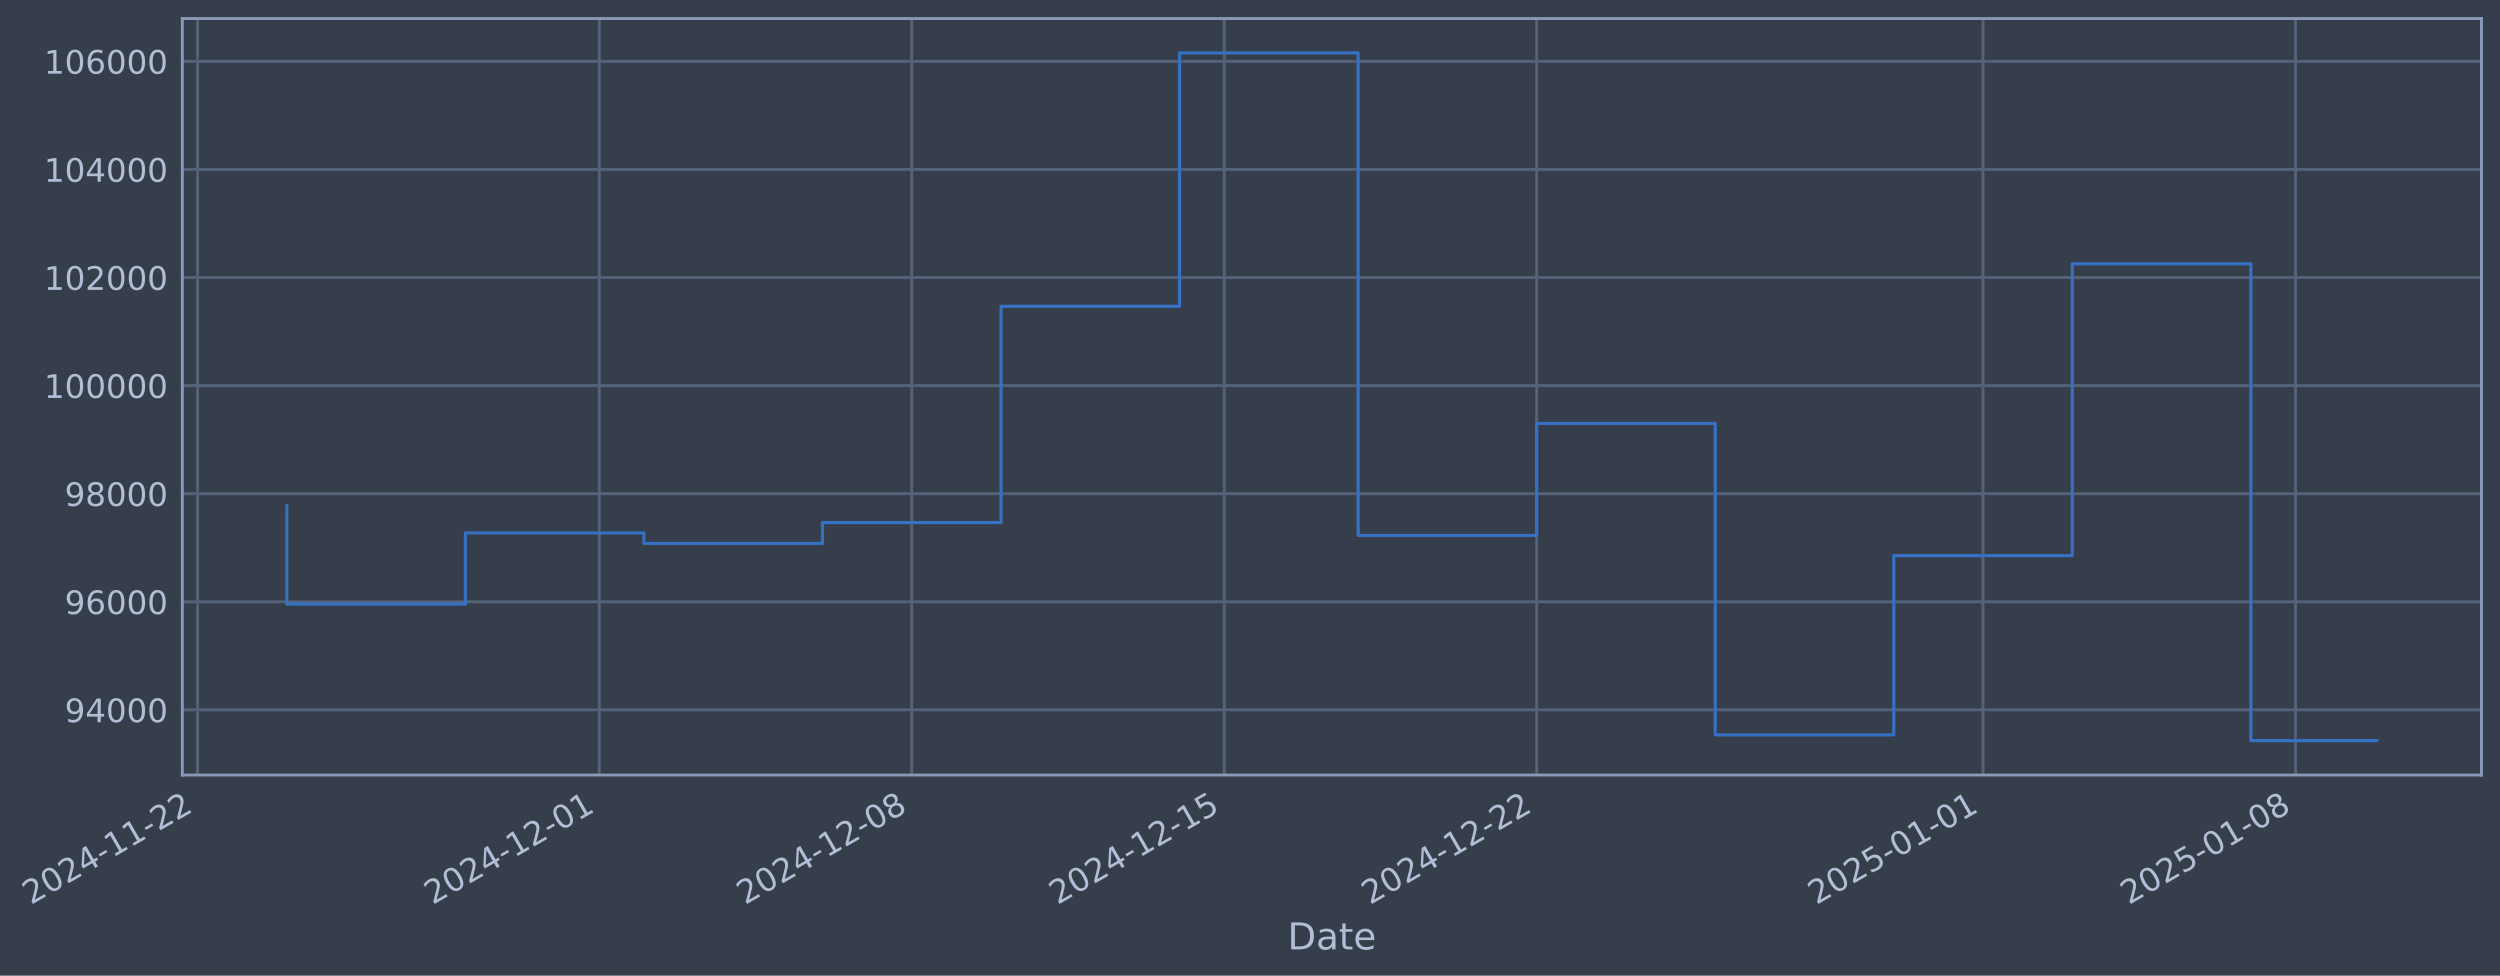
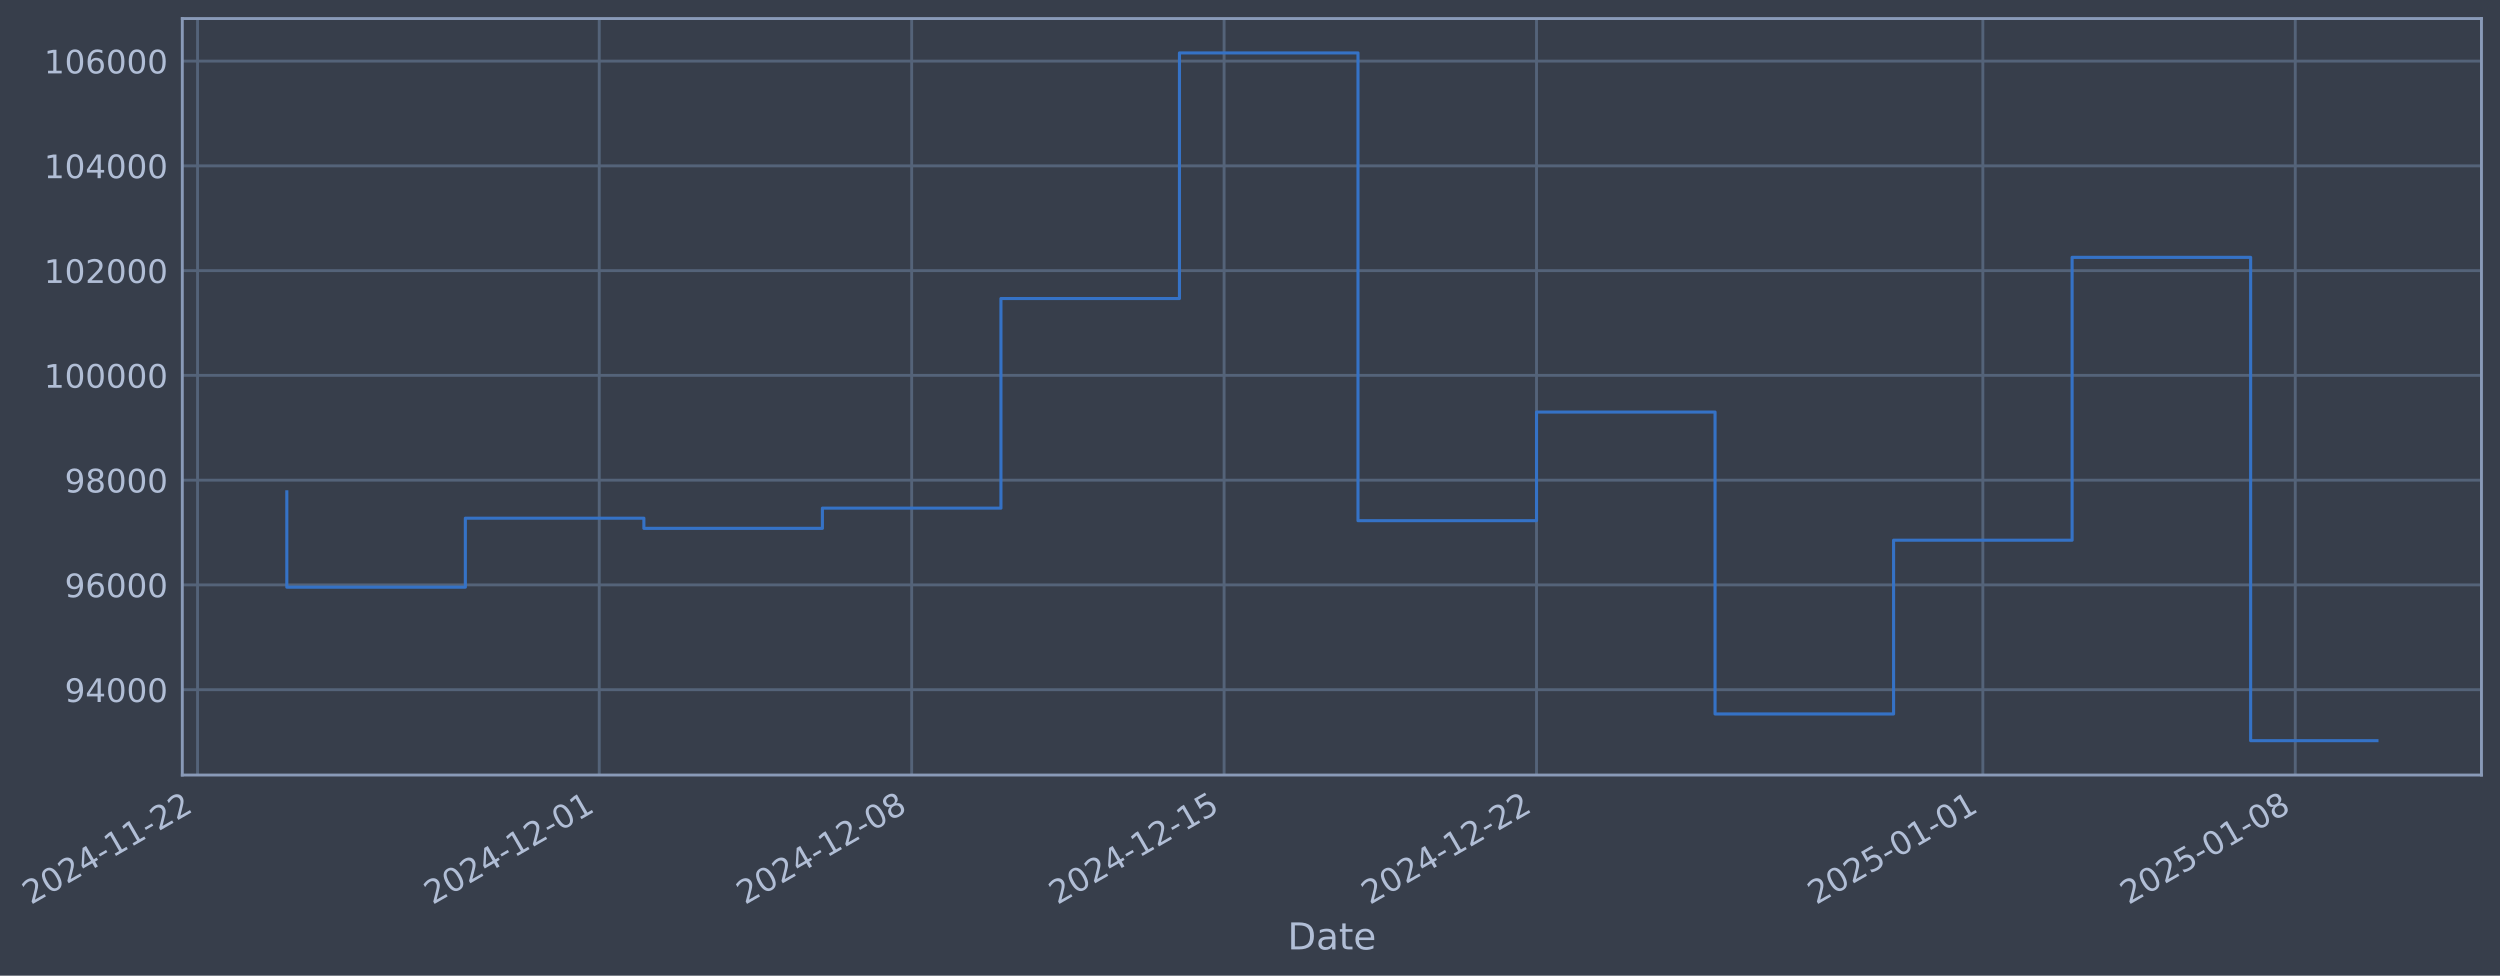
- <svg xmlns="http://www.w3.org/2000/svg" xmlns:xlink="http://www.w3.org/1999/xlink" width="970.798pt" height="378.87pt" viewBox="0 0 970.798 378.87" version="1.1">
+ <svg xmlns="http://www.w3.org/2000/svg" xmlns:xlink="http://www.w3.org/1999/xlink" width="970.794pt" height="378.87pt" viewBox="0 0 970.794 378.87" version="1.1">
  <defs>
    <style type="text/css">*{stroke-linejoin: round; stroke-linecap: butt}</style>
  </defs>
  <g id="figure_1">
    <g id="patch_1">
-       <path d="M 0 378.87  L 970.798 378.87  L 970.798 0  L 0 0  z " style="fill: #373e4b" />
+       <path d="M 0 378.87  L 970.794 378.87  L 970.794 0  L 0 0  z " style="fill: #373e4b" />
    </g>
    <g id="axes_1">
      <g id="patch_2">
-         <path d="M 70.798 300.96  L 963.598 300.96  L 963.598 7.2  L 70.798 7.2  z " style="fill: #373e4b" />
+         <path d="M 70.794 300.96  L 963.594 300.96  L 963.594 7.2  L 70.794 7.2  z " style="fill: #373e4b" />
      </g>
      <g id="matplotlib.axis_1">
        <g id="xtick_1">
          <g id="line2d_1">
-             <path d="M 76.713 300.96  L 76.713 7.2  " clip-path="url(#pfd95725396)" style="fill: none; stroke: #546379; stroke-width: 1.12; stroke-linecap: square" />
+             <path d="M 76.713 300.96  L 76.713 7.2  " clip-path="url(#pcafd74392c)" style="fill: none; stroke: #546379; stroke-width: 1.12; stroke-linecap: square" />
          </g>
          <g id="line2d_2" />
          <g id="text_1">
            <g style="fill: #b1bed6" transform="translate(11.98702 351.4642) rotate(-30) scale(0.126 -0.126)">
              <defs>
                <path id="DejaVuSans-32" d="M 1228 531  L 3431 531  L 3431 0  L 469 0  L 469 531  Q 828 903 1448 1529  Q 2069 2156 2228 2338  Q 2531 2678 2651 2914  Q 2772 3150 2772 3378  Q 2772 3750 2511 3984  Q 2250 4219 1831 4219  Q 1534 4219 1204 4116  Q 875 4013 500 3803  L 500 4441  Q 881 4594 1212 4672  Q 1544 4750 1819 4750  Q 2544 4750 2975 4387  Q 3406 4025 3406 3419  Q 3406 3131 3298 2873  Q 3191 2616 2906 2266  Q 2828 2175 2409 1742  Q 1991 1309 1228 531  z " transform="scale(0.015625)" />
                <path id="DejaVuSans-30" d="M 2034 4250  Q 1547 4250 1301 3770  Q 1056 3291 1056 2328  Q 1056 1369 1301 889  Q 1547 409 2034 409  Q 2525 409 2770 889  Q 3016 1369 3016 2328  Q 3016 3291 2770 3770  Q 2525 4250 2034 4250  z M 2034 4750  Q 2819 4750 3233 4129  Q 3647 3509 3647 2328  Q 3647 1150 3233 529  Q 2819 -91 2034 -91  Q 1250 -91 836 529  Q 422 1150 422 2328  Q 422 3509 836 4129  Q 1250 4750 2034 4750  z " transform="scale(0.015625)" />
                <path id="DejaVuSans-34" d="M 2419 4116  L 825 1625  L 2419 1625  L 2419 4116  z M 2253 4666  L 3047 4666  L 3047 1625  L 3713 1625  L 3713 1100  L 3047 1100  L 3047 0  L 2419 0  L 2419 1100  L 313 1100  L 313 1709  L 2253 4666  z " transform="scale(0.015625)" />
                <path id="DejaVuSans-2d" d="M 313 2009  L 1997 2009  L 1997 1497  L 313 1497  L 313 2009  z " transform="scale(0.015625)" />
                <path id="DejaVuSans-31" d="M 794 531  L 1825 531  L 1825 4091  L 703 3866  L 703 4441  L 1819 4666  L 2450 4666  L 2450 531  L 3481 531  L 3481 0  L 794 0  L 794 531  z " transform="scale(0.015625)" />
              </defs>
              <use xlink:href="#DejaVuSans-32" />
              <use xlink:href="#DejaVuSans-30" transform="translate(63.62305 0)" />
              <use xlink:href="#DejaVuSans-32" transform="translate(127.2461 0)" />
              <use xlink:href="#DejaVuSans-34" transform="translate(190.8691 0)" />
              <use xlink:href="#DejaVuSans-2d" transform="translate(254.4922 0)" />
              <use xlink:href="#DejaVuSans-31" transform="translate(290.5762 0)" />
              <use xlink:href="#DejaVuSans-31" transform="translate(354.1992 0)" />
              <use xlink:href="#DejaVuSans-2d" transform="translate(417.8223 0)" />
              <use xlink:href="#DejaVuSans-32" transform="translate(453.9062 0)" />
              <use xlink:href="#DejaVuSans-32" transform="translate(517.5293 0)" />
            </g>
          </g>
        </g>
        <g id="xtick_2">
          <g id="line2d_3">
-             <path d="M 232.715 300.96  L 232.715 7.2  " clip-path="url(#pfd95725396)" style="fill: none; stroke: #546379; stroke-width: 1.12; stroke-linecap: square" />
+             <path d="M 232.696 300.96  L 232.696 7.2  " clip-path="url(#pcafd74392c)" style="fill: none; stroke: #546379; stroke-width: 1.12; stroke-linecap: square" />
          </g>
          <g id="line2d_4" />
          <g id="text_2">
-             <g style="fill: #b1bed6" transform="translate(167.9893 351.4642) rotate(-30) scale(0.126 -0.126)">
+             <g style="fill: #b1bed6" transform="translate(167.9706 351.4642) rotate(-30) scale(0.126 -0.126)">
              <use xlink:href="#DejaVuSans-32" />
              <use xlink:href="#DejaVuSans-30" transform="translate(63.62305 0)" />
              <use xlink:href="#DejaVuSans-32" transform="translate(127.2461 0)" />
              <use xlink:href="#DejaVuSans-34" transform="translate(190.8691 0)" />
              <use xlink:href="#DejaVuSans-2d" transform="translate(254.4922 0)" />
              <use xlink:href="#DejaVuSans-31" transform="translate(290.5762 0)" />
              <use xlink:href="#DejaVuSans-32" transform="translate(354.1992 0)" />
              <use xlink:href="#DejaVuSans-2d" transform="translate(417.8223 0)" />
              <use xlink:href="#DejaVuSans-30" transform="translate(453.9062 0)" />
              <use xlink:href="#DejaVuSans-31" transform="translate(517.5293 0)" />
            </g>
          </g>
        </g>
        <g id="xtick_3">
          <g id="line2d_5">
-             <path d="M 354.05 300.96  L 354.05 7.2  " clip-path="url(#pfd95725396)" style="fill: none; stroke: #546379; stroke-width: 1.12; stroke-linecap: square" />
+             <path d="M 354.017 300.96  L 354.017 7.2  " clip-path="url(#pcafd74392c)" style="fill: none; stroke: #546379; stroke-width: 1.12; stroke-linecap: square" />
          </g>
          <g id="line2d_6" />
          <g id="text_3">
-             <g style="fill: #b1bed6" transform="translate(289.3244 351.4642) rotate(-30) scale(0.126 -0.126)">
+             <g style="fill: #b1bed6" transform="translate(289.2911 351.4642) rotate(-30) scale(0.126 -0.126)">
              <defs>
                <path id="DejaVuSans-38" d="M 2034 2216  Q 1584 2216 1326 1975  Q 1069 1734 1069 1313  Q 1069 891 1326 650  Q 1584 409 2034 409  Q 2484 409 2743 651  Q 3003 894 3003 1313  Q 3003 1734 2745 1975  Q 2488 2216 2034 2216  z M 1403 2484  Q 997 2584 770 2862  Q 544 3141 544 3541  Q 544 4100 942 4425  Q 1341 4750 2034 4750  Q 2731 4750 3128 4425  Q 3525 4100 3525 3541  Q 3525 3141 3298 2862  Q 3072 2584 2669 2484  Q 3125 2378 3379 2068  Q 3634 1759 3634 1313  Q 3634 634 3220 271  Q 2806 -91 2034 -91  Q 1263 -91 848 271  Q 434 634 434 1313  Q 434 1759 690 2068  Q 947 2378 1403 2484  z M 1172 3481  Q 1172 3119 1398 2916  Q 1625 2713 2034 2713  Q 2441 2713 2670 2916  Q 2900 3119 2900 3481  Q 2900 3844 2670 4047  Q 2441 4250 2034 4250  Q 1625 4250 1398 4047  Q 1172 3844 1172 3481  z " transform="scale(0.015625)" />
              </defs>
              <use xlink:href="#DejaVuSans-32" />
              <use xlink:href="#DejaVuSans-30" transform="translate(63.62305 0)" />
              <use xlink:href="#DejaVuSans-32" transform="translate(127.2461 0)" />
              <use xlink:href="#DejaVuSans-34" transform="translate(190.8691 0)" />
              <use xlink:href="#DejaVuSans-2d" transform="translate(254.4922 0)" />
              <use xlink:href="#DejaVuSans-31" transform="translate(290.5762 0)" />
              <use xlink:href="#DejaVuSans-32" transform="translate(354.1992 0)" />
              <use xlink:href="#DejaVuSans-2d" transform="translate(417.8223 0)" />
              <use xlink:href="#DejaVuSans-30" transform="translate(453.9062 0)" />
              <use xlink:href="#DejaVuSans-38" transform="translate(517.5293 0)" />
            </g>
          </g>
        </g>
        <g id="xtick_4">
          <g id="line2d_7">
-             <path d="M 475.385 300.96  L 475.385 7.2  " clip-path="url(#pfd95725396)" style="fill: none; stroke: #546379; stroke-width: 1.12; stroke-linecap: square" />
+             <path d="M 475.337 300.96  L 475.337 7.2  " clip-path="url(#pcafd74392c)" style="fill: none; stroke: #546379; stroke-width: 1.12; stroke-linecap: square" />
          </g>
          <g id="line2d_8" />
          <g id="text_4">
-             <g style="fill: #b1bed6" transform="translate(410.6595 351.4642) rotate(-30) scale(0.126 -0.126)">
+             <g style="fill: #b1bed6" transform="translate(410.6116 351.4642) rotate(-30) scale(0.126 -0.126)">
              <defs>
                <path id="DejaVuSans-35" d="M 691 4666  L 3169 4666  L 3169 4134  L 1269 4134  L 1269 2991  Q 1406 3038 1543 3061  Q 1681 3084 1819 3084  Q 2600 3084 3056 2656  Q 3513 2228 3513 1497  Q 3513 744 3044 326  Q 2575 -91 1722 -91  Q 1428 -91 1123 -41  Q 819 9 494 109  L 494 744  Q 775 591 1075 516  Q 1375 441 1709 441  Q 2250 441 2565 725  Q 2881 1009 2881 1497  Q 2881 1984 2565 2268  Q 2250 2553 1709 2553  Q 1456 2553 1204 2497  Q 953 2441 691 2322  L 691 4666  z " transform="scale(0.015625)" />
              </defs>
              <use xlink:href="#DejaVuSans-32" />
              <use xlink:href="#DejaVuSans-30" transform="translate(63.62305 0)" />
              <use xlink:href="#DejaVuSans-32" transform="translate(127.2461 0)" />
              <use xlink:href="#DejaVuSans-34" transform="translate(190.8691 0)" />
              <use xlink:href="#DejaVuSans-2d" transform="translate(254.4922 0)" />
              <use xlink:href="#DejaVuSans-31" transform="translate(290.5762 0)" />
              <use xlink:href="#DejaVuSans-32" transform="translate(354.1992 0)" />
              <use xlink:href="#DejaVuSans-2d" transform="translate(417.8223 0)" />
              <use xlink:href="#DejaVuSans-31" transform="translate(453.9062 0)" />
              <use xlink:href="#DejaVuSans-35" transform="translate(517.5293 0)" />
            </g>
          </g>
        </g>
        <g id="xtick_5">
          <g id="line2d_9">
-             <path d="M 596.72 300.96  L 596.72 7.2  " clip-path="url(#pfd95725396)" style="fill: none; stroke: #546379; stroke-width: 1.12; stroke-linecap: square" />
+             <path d="M 596.658 300.96  L 596.658 7.2  " clip-path="url(#pcafd74392c)" style="fill: none; stroke: #546379; stroke-width: 1.12; stroke-linecap: square" />
          </g>
          <g id="line2d_10" />
          <g id="text_5">
-             <g style="fill: #b1bed6" transform="translate(531.9946 351.4642) rotate(-30) scale(0.126 -0.126)">
+             <g style="fill: #b1bed6" transform="translate(531.9322 351.4642) rotate(-30) scale(0.126 -0.126)">
              <use xlink:href="#DejaVuSans-32" />
              <use xlink:href="#DejaVuSans-30" transform="translate(63.62305 0)" />
              <use xlink:href="#DejaVuSans-32" transform="translate(127.2461 0)" />
              <use xlink:href="#DejaVuSans-34" transform="translate(190.8691 0)" />
              <use xlink:href="#DejaVuSans-2d" transform="translate(254.4922 0)" />
              <use xlink:href="#DejaVuSans-31" transform="translate(290.5762 0)" />
              <use xlink:href="#DejaVuSans-32" transform="translate(354.1992 0)" />
              <use xlink:href="#DejaVuSans-2d" transform="translate(417.8223 0)" />
              <use xlink:href="#DejaVuSans-32" transform="translate(453.9062 0)" />
              <use xlink:href="#DejaVuSans-32" transform="translate(517.5293 0)" />
            </g>
          </g>
        </g>
        <g id="xtick_6">
          <g id="line2d_11">
-             <path d="M 770.056 300.96  L 770.056 7.2  " clip-path="url(#pfd95725396)" style="fill: none; stroke: #546379; stroke-width: 1.12; stroke-linecap: square" />
+             <path d="M 769.973 300.96  L 769.973 7.2  " clip-path="url(#pcafd74392c)" style="fill: none; stroke: #546379; stroke-width: 1.12; stroke-linecap: square" />
          </g>
          <g id="line2d_12" />
          <g id="text_6">
-             <g style="fill: #b1bed6" transform="translate(705.3305 351.4642) rotate(-30) scale(0.126 -0.126)">
+             <g style="fill: #b1bed6" transform="translate(705.2472 351.4642) rotate(-30) scale(0.126 -0.126)">
              <use xlink:href="#DejaVuSans-32" />
              <use xlink:href="#DejaVuSans-30" transform="translate(63.62305 0)" />
              <use xlink:href="#DejaVuSans-32" transform="translate(127.2461 0)" />
              <use xlink:href="#DejaVuSans-35" transform="translate(190.8691 0)" />
              <use xlink:href="#DejaVuSans-2d" transform="translate(254.4922 0)" />
              <use xlink:href="#DejaVuSans-30" transform="translate(290.5762 0)" />
              <use xlink:href="#DejaVuSans-31" transform="translate(354.1992 0)" />
              <use xlink:href="#DejaVuSans-2d" transform="translate(417.8223 0)" />
              <use xlink:href="#DejaVuSans-30" transform="translate(453.9062 0)" />
              <use xlink:href="#DejaVuSans-31" transform="translate(517.5293 0)" />
            </g>
          </g>
        </g>
        <g id="xtick_7">
          <g id="line2d_13">
-             <path d="M 891.391 300.96  L 891.391 7.2  " clip-path="url(#pfd95725396)" style="fill: none; stroke: #546379; stroke-width: 1.12; stroke-linecap: square" />
+             <path d="M 891.293 300.96  L 891.293 7.2  " clip-path="url(#pcafd74392c)" style="fill: none; stroke: #546379; stroke-width: 1.12; stroke-linecap: square" />
          </g>
          <g id="line2d_14" />
          <g id="text_7">
-             <g style="fill: #b1bed6" transform="translate(826.6656 351.4642) rotate(-30) scale(0.126 -0.126)">
+             <g style="fill: #b1bed6" transform="translate(826.5677 351.4642) rotate(-30) scale(0.126 -0.126)">
              <use xlink:href="#DejaVuSans-32" />
              <use xlink:href="#DejaVuSans-30" transform="translate(63.62305 0)" />
              <use xlink:href="#DejaVuSans-32" transform="translate(127.2461 0)" />
              <use xlink:href="#DejaVuSans-35" transform="translate(190.8691 0)" />
              <use xlink:href="#DejaVuSans-2d" transform="translate(254.4922 0)" />
              <use xlink:href="#DejaVuSans-30" transform="translate(290.5762 0)" />
              <use xlink:href="#DejaVuSans-31" transform="translate(354.1992 0)" />
              <use xlink:href="#DejaVuSans-2d" transform="translate(417.8223 0)" />
              <use xlink:href="#DejaVuSans-30" transform="translate(453.9062 0)" />
              <use xlink:href="#DejaVuSans-38" transform="translate(517.5293 0)" />
            </g>
          </g>
        </g>
        <g id="text_8">
-           <g style="fill: #b1bed6" transform="translate(499.9888 368.6753) scale(0.144 -0.144)">
+           <g style="fill: #b1bed6" transform="translate(499.9846 368.6753) scale(0.144 -0.144)">
            <defs>
              <path id="DejaVuSans-44" d="M 1259 4147  L 1259 519  L 2022 519  Q 2988 519 3436 956  Q 3884 1394 3884 2338  Q 3884 3275 3436 3711  Q 2988 4147 2022 4147  L 1259 4147  z M 628 4666  L 1925 4666  Q 3281 4666 3915 4102  Q 4550 3538 4550 2338  Q 4550 1131 3912 565  Q 3275 0 1925 0  L 628 0  L 628 4666  z " transform="scale(0.015625)" />
              <path id="DejaVuSans-61" d="M 2194 1759  Q 1497 1759 1228 1600  Q 959 1441 959 1056  Q 959 750 1161 570  Q 1363 391 1709 391  Q 2188 391 2477 730  Q 2766 1069 2766 1631  L 2766 1759  L 2194 1759  z M 3341 1997  L 3341 0  L 2766 0  L 2766 531  Q 2569 213 2275 61  Q 1981 -91 1556 -91  Q 1019 -91 701 211  Q 384 513 384 1019  Q 384 1609 779 1909  Q 1175 2209 1959 2209  L 2766 2209  L 2766 2266  Q 2766 2663 2505 2880  Q 2244 3097 1772 3097  Q 1472 3097 1187 3025  Q 903 2953 641 2809  L 641 3341  Q 956 3463 1253 3523  Q 1550 3584 1831 3584  Q 2591 3584 2966 3190  Q 3341 2797 3341 1997  z " transform="scale(0.015625)" />
              <path id="DejaVuSans-74" d="M 1172 4494  L 1172 3500  L 2356 3500  L 2356 3053  L 1172 3053  L 1172 1153  Q 1172 725 1289 603  Q 1406 481 1766 481  L 2356 481  L 2356 0  L 1766 0  Q 1100 0 847 248  Q 594 497 594 1153  L 594 3053  L 172 3053  L 172 3500  L 594 3500  L 594 4494  L 1172 4494  z " transform="scale(0.015625)" />
              <path id="DejaVuSans-65" d="M 3597 1894  L 3597 1613  L 953 1613  Q 991 1019 1311 708  Q 1631 397 2203 397  Q 2534 397 2845 478  Q 3156 559 3463 722  L 3463 178  Q 3153 47 2828 -22  Q 2503 -91 2169 -91  Q 1331 -91 842 396  Q 353 884 353 1716  Q 353 2575 817 3079  Q 1281 3584 2069 3584  Q 2775 3584 3186 3129  Q 3597 2675 3597 1894  z M 3022 2063  Q 3016 2534 2758 2815  Q 2500 3097 2075 3097  Q 1594 3097 1305 2825  Q 1016 2553 972 2059  L 3022 2063  z " transform="scale(0.015625)" />
            </defs>
            <use xlink:href="#DejaVuSans-44" />
            <use xlink:href="#DejaVuSans-61" transform="translate(77.00195 0)" />
            <use xlink:href="#DejaVuSans-74" transform="translate(138.2812 0)" />
            <use xlink:href="#DejaVuSans-65" transform="translate(177.4902 0)" />
          </g>
        </g>
      </g>
      <g id="matplotlib.axis_2">
        <g id="ytick_1">
          <g id="line2d_15">
-             <path d="M 70.798 275.646  L 963.598 275.646  " clip-path="url(#pfd95725396)" style="fill: none; stroke: #546379; stroke-width: 1.12; stroke-linecap: square" />
+             <path d="M 70.794 267.813  L 963.594 267.813  " clip-path="url(#pcafd74392c)" style="fill: none; stroke: #546379; stroke-width: 1.12; stroke-linecap: square" />
          </g>
          <g id="line2d_16" />
          <g id="text_9">
-             <g style="fill: #b1bed6" transform="translate(25.11413 280.4333) scale(0.126 -0.126)">
+             <g style="fill: #b1bed6" transform="translate(25.10996 272.6001) scale(0.126 -0.126)">
              <defs>
                <path id="DejaVuSans-39" d="M 703 97  L 703 672  Q 941 559 1184 500  Q 1428 441 1663 441  Q 2288 441 2617 861  Q 2947 1281 2994 2138  Q 2813 1869 2534 1725  Q 2256 1581 1919 1581  Q 1219 1581 811 2004  Q 403 2428 403 3163  Q 403 3881 828 4315  Q 1253 4750 1959 4750  Q 2769 4750 3195 4129  Q 3622 3509 3622 2328  Q 3622 1225 3098 567  Q 2575 -91 1691 -91  Q 1453 -91 1209 -44  Q 966 3 703 97  z M 1959 2075  Q 2384 2075 2632 2365  Q 2881 2656 2881 3163  Q 2881 3666 2632 3958  Q 2384 4250 1959 4250  Q 1534 4250 1286 3958  Q 1038 3666 1038 3163  Q 1038 2656 1286 2365  Q 1534 2075 1959 2075  z " transform="scale(0.015625)" />
              </defs>
              <use xlink:href="#DejaVuSans-39" />
              <use xlink:href="#DejaVuSans-34" transform="translate(63.62305 0)" />
              <use xlink:href="#DejaVuSans-30" transform="translate(127.2461 0)" />
              <use xlink:href="#DejaVuSans-30" transform="translate(190.8691 0)" />
              <use xlink:href="#DejaVuSans-30" transform="translate(254.4922 0)" />
            </g>
          </g>
        </g>
        <g id="ytick_2">
          <g id="line2d_17">
-             <path d="M 70.798 233.676  L 963.598 233.676  " clip-path="url(#pfd95725396)" style="fill: none; stroke: #546379; stroke-width: 1.12; stroke-linecap: square" />
+             <path d="M 70.794 227.132  L 963.594 227.132  " clip-path="url(#pcafd74392c)" style="fill: none; stroke: #546379; stroke-width: 1.12; stroke-linecap: square" />
          </g>
          <g id="line2d_18" />
          <g id="text_10">
-             <g style="fill: #b1bed6" transform="translate(25.11413 238.4633) scale(0.126 -0.126)">
+             <g style="fill: #b1bed6" transform="translate(25.10996 231.9189) scale(0.126 -0.126)">
              <defs>
                <path id="DejaVuSans-36" d="M 2113 2584  Q 1688 2584 1439 2293  Q 1191 2003 1191 1497  Q 1191 994 1439 701  Q 1688 409 2113 409  Q 2538 409 2786 701  Q 3034 994 3034 1497  Q 3034 2003 2786 2293  Q 2538 2584 2113 2584  z M 3366 4563  L 3366 3988  Q 3128 4100 2886 4159  Q 2644 4219 2406 4219  Q 1781 4219 1451 3797  Q 1122 3375 1075 2522  Q 1259 2794 1537 2939  Q 1816 3084 2150 3084  Q 2853 3084 3261 2657  Q 3669 2231 3669 1497  Q 3669 778 3244 343  Q 2819 -91 2113 -91  Q 1303 -91 875 529  Q 447 1150 447 2328  Q 447 3434 972 4092  Q 1497 4750 2381 4750  Q 2619 4750 2861 4703  Q 3103 4656 3366 4563  z " transform="scale(0.015625)" />
              </defs>
              <use xlink:href="#DejaVuSans-39" />
              <use xlink:href="#DejaVuSans-36" transform="translate(63.62305 0)" />
              <use xlink:href="#DejaVuSans-30" transform="translate(127.2461 0)" />
              <use xlink:href="#DejaVuSans-30" transform="translate(190.8691 0)" />
              <use xlink:href="#DejaVuSans-30" transform="translate(254.4922 0)" />
            </g>
          </g>
        </g>
        <g id="ytick_3">
          <g id="line2d_19">
-             <path d="M 70.798 191.706  L 963.598 191.706  " clip-path="url(#pfd95725396)" style="fill: none; stroke: #546379; stroke-width: 1.12; stroke-linecap: square" />
+             <path d="M 70.794 186.451  L 963.594 186.451  " clip-path="url(#pcafd74392c)" style="fill: none; stroke: #546379; stroke-width: 1.12; stroke-linecap: square" />
          </g>
          <g id="line2d_20" />
          <g id="text_11">
-             <g style="fill: #b1bed6" transform="translate(25.11413 196.4934) scale(0.126 -0.126)">
+             <g style="fill: #b1bed6" transform="translate(25.10996 191.2378) scale(0.126 -0.126)">
              <use xlink:href="#DejaVuSans-39" />
              <use xlink:href="#DejaVuSans-38" transform="translate(63.62305 0)" />
              <use xlink:href="#DejaVuSans-30" transform="translate(127.2461 0)" />
              <use xlink:href="#DejaVuSans-30" transform="translate(190.8691 0)" />
              <use xlink:href="#DejaVuSans-30" transform="translate(254.4922 0)" />
            </g>
          </g>
        </g>
        <g id="ytick_4">
          <g id="line2d_21">
-             <path d="M 70.798 149.736  L 963.598 149.736  " clip-path="url(#pfd95725396)" style="fill: none; stroke: #546379; stroke-width: 1.12; stroke-linecap: square" />
+             <path d="M 70.794 145.77  L 963.594 145.77  " clip-path="url(#pcafd74392c)" style="fill: none; stroke: #546379; stroke-width: 1.12; stroke-linecap: square" />
          </g>
          <g id="line2d_22" />
          <g id="text_12">
-             <g style="fill: #b1bed6" transform="translate(17.09738 154.5234) scale(0.126 -0.126)">
+             <g style="fill: #b1bed6" transform="translate(17.09322 150.5566) scale(0.126 -0.126)">
              <use xlink:href="#DejaVuSans-31" />
              <use xlink:href="#DejaVuSans-30" transform="translate(63.62305 0)" />
              <use xlink:href="#DejaVuSans-30" transform="translate(127.2461 0)" />
              <use xlink:href="#DejaVuSans-30" transform="translate(190.8691 0)" />
              <use xlink:href="#DejaVuSans-30" transform="translate(254.4922 0)" />
              <use xlink:href="#DejaVuSans-30" transform="translate(318.1152 0)" />
            </g>
          </g>
        </g>
        <g id="ytick_5">
          <g id="line2d_23">
-             <path d="M 70.798 107.766  L 963.598 107.766  " clip-path="url(#pfd95725396)" style="fill: none; stroke: #546379; stroke-width: 1.12; stroke-linecap: square" />
+             <path d="M 70.794 105.088  L 963.594 105.088  " clip-path="url(#pcafd74392c)" style="fill: none; stroke: #546379; stroke-width: 1.12; stroke-linecap: square" />
          </g>
          <g id="line2d_24" />
          <g id="text_13">
-             <g style="fill: #b1bed6" transform="translate(17.09738 112.5535) scale(0.126 -0.126)">
+             <g style="fill: #b1bed6" transform="translate(17.09322 109.8754) scale(0.126 -0.126)">
              <use xlink:href="#DejaVuSans-31" />
              <use xlink:href="#DejaVuSans-30" transform="translate(63.62305 0)" />
              <use xlink:href="#DejaVuSans-32" transform="translate(127.2461 0)" />
              <use xlink:href="#DejaVuSans-30" transform="translate(190.8691 0)" />
              <use xlink:href="#DejaVuSans-30" transform="translate(254.4922 0)" />
              <use xlink:href="#DejaVuSans-30" transform="translate(318.1152 0)" />
            </g>
          </g>
        </g>
        <g id="ytick_6">
          <g id="line2d_25">
-             <path d="M 70.798 65.797  L 963.598 65.797  " clip-path="url(#pfd95725396)" style="fill: none; stroke: #546379; stroke-width: 1.12; stroke-linecap: square" />
+             <path d="M 70.794 64.407  L 963.594 64.407  " clip-path="url(#pcafd74392c)" style="fill: none; stroke: #546379; stroke-width: 1.12; stroke-linecap: square" />
          </g>
          <g id="line2d_26" />
          <g id="text_14">
-             <g style="fill: #b1bed6" transform="translate(17.09738 70.58355) scale(0.126 -0.126)">
+             <g style="fill: #b1bed6" transform="translate(17.09322 69.19425) scale(0.126 -0.126)">
              <use xlink:href="#DejaVuSans-31" />
              <use xlink:href="#DejaVuSans-30" transform="translate(63.62305 0)" />
              <use xlink:href="#DejaVuSans-34" transform="translate(127.2461 0)" />
              <use xlink:href="#DejaVuSans-30" transform="translate(190.8691 0)" />
              <use xlink:href="#DejaVuSans-30" transform="translate(254.4922 0)" />
              <use xlink:href="#DejaVuSans-30" transform="translate(318.1152 0)" />
            </g>
          </g>
        </g>
        <g id="ytick_7">
          <g id="line2d_27">
-             <path d="M 70.798 23.827  L 963.598 23.827  " clip-path="url(#pfd95725396)" style="fill: none; stroke: #546379; stroke-width: 1.12; stroke-linecap: square" />
+             <path d="M 70.794 23.726  L 963.594 23.726  " clip-path="url(#pcafd74392c)" style="fill: none; stroke: #546379; stroke-width: 1.12; stroke-linecap: square" />
          </g>
          <g id="line2d_28" />
          <g id="text_15">
-             <g style="fill: #b1bed6" transform="translate(17.09738 28.61361) scale(0.126 -0.126)">
+             <g style="fill: #b1bed6" transform="translate(17.09322 28.51308) scale(0.126 -0.126)">
              <use xlink:href="#DejaVuSans-31" />
              <use xlink:href="#DejaVuSans-30" transform="translate(63.62305 0)" />
              <use xlink:href="#DejaVuSans-36" transform="translate(127.2461 0)" />
              <use xlink:href="#DejaVuSans-30" transform="translate(190.8691 0)" />
              <use xlink:href="#DejaVuSans-30" transform="translate(254.4922 0)" />
              <use xlink:href="#DejaVuSans-30" transform="translate(318.1152 0)" />
            </g>
          </g>
        </g>
      </g>
      <g id="line2d_29">
-         <path d="M 111.38 196.387  L 111.38 234.579  L 180.714 234.579  L 180.714 206.949  L 250.048 206.949  L 250.048 211.022  L 319.383 211.022  L 319.383 202.922  L 388.717 202.922  L 388.717 118.94  L 458.051 118.94  L 458.051 20.553  L 527.386 20.553  L 527.386 207.937  L 596.72 207.937  L 596.72 164.423  L 666.054 164.423  L 666.054 285.374  L 735.389 285.374  L 735.389 215.763  L 804.723 215.763  L 804.723 102.451  L 874.058 102.451  L 874.058 287.607  L 923.016 287.607  " clip-path="url(#pfd95725396)" style="fill: none; stroke: #3572c6; stroke-width: 1.2; stroke-linecap: square" />
+         <path d="M 111.376 190.988  L 111.376 228.007  L 180.702 228.007  L 180.702 201.226  L 250.028 201.226  L 250.028 205.173  L 319.354 205.173  L 319.354 197.322  L 388.68 197.322  L 388.68 115.919  L 458.006 115.919  L 458.006 20.553  L 527.332 20.553  L 527.332 202.183  L 596.658 202.183  L 596.658 160.006  L 665.984 160.006  L 665.984 277.243  L 735.31 277.243  L 735.31 209.769  L 804.636 209.769  L 804.636 99.936  L 873.962 99.936  L 873.962 287.607  L 923.012 287.607  " clip-path="url(#pcafd74392c)" style="fill: none; stroke: #3572c6; stroke-width: 1.2; stroke-linecap: square" />
      </g>
      <g id="patch_3">
-         <path d="M 70.798 300.96  L 70.798 7.2  " style="fill: none; stroke: #899ab8; stroke-width: 1.12; stroke-linejoin: miter; stroke-linecap: square" />
+         <path d="M 70.794 300.96  L 70.794 7.2  " style="fill: none; stroke: #899ab8; stroke-width: 1.12; stroke-linejoin: miter; stroke-linecap: square" />
      </g>
      <g id="patch_4">
-         <path d="M 963.598 300.96  L 963.598 7.2  " style="fill: none; stroke: #899ab8; stroke-width: 1.12; stroke-linejoin: miter; stroke-linecap: square" />
+         <path d="M 963.594 300.96  L 963.594 7.2  " style="fill: none; stroke: #899ab8; stroke-width: 1.12; stroke-linejoin: miter; stroke-linecap: square" />
      </g>
      <g id="patch_5">
-         <path d="M 70.798 300.96  L 963.598 300.96  " style="fill: none; stroke: #899ab8; stroke-width: 1.12; stroke-linejoin: miter; stroke-linecap: square" />
+         <path d="M 70.794 300.96  L 963.594 300.96  " style="fill: none; stroke: #899ab8; stroke-width: 1.12; stroke-linejoin: miter; stroke-linecap: square" />
      </g>
      <g id="patch_6">
-         <path d="M 70.798 7.2  L 963.598 7.2  " style="fill: none; stroke: #899ab8; stroke-width: 1.12; stroke-linejoin: miter; stroke-linecap: square" />
+         <path d="M 70.794 7.2  L 963.594 7.2  " style="fill: none; stroke: #899ab8; stroke-width: 1.12; stroke-linejoin: miter; stroke-linecap: square" />
      </g>
    </g>
  </g>
  <defs>
-     <clipPath id="pfd95725396">
-       <rect x="70.798" y="7.2" width="892.8" height="293.76" />
+     <clipPath id="pcafd74392c">
+       <rect x="70.794" y="7.2" width="892.8" height="293.76" />
    </clipPath>
  </defs>
</svg>
